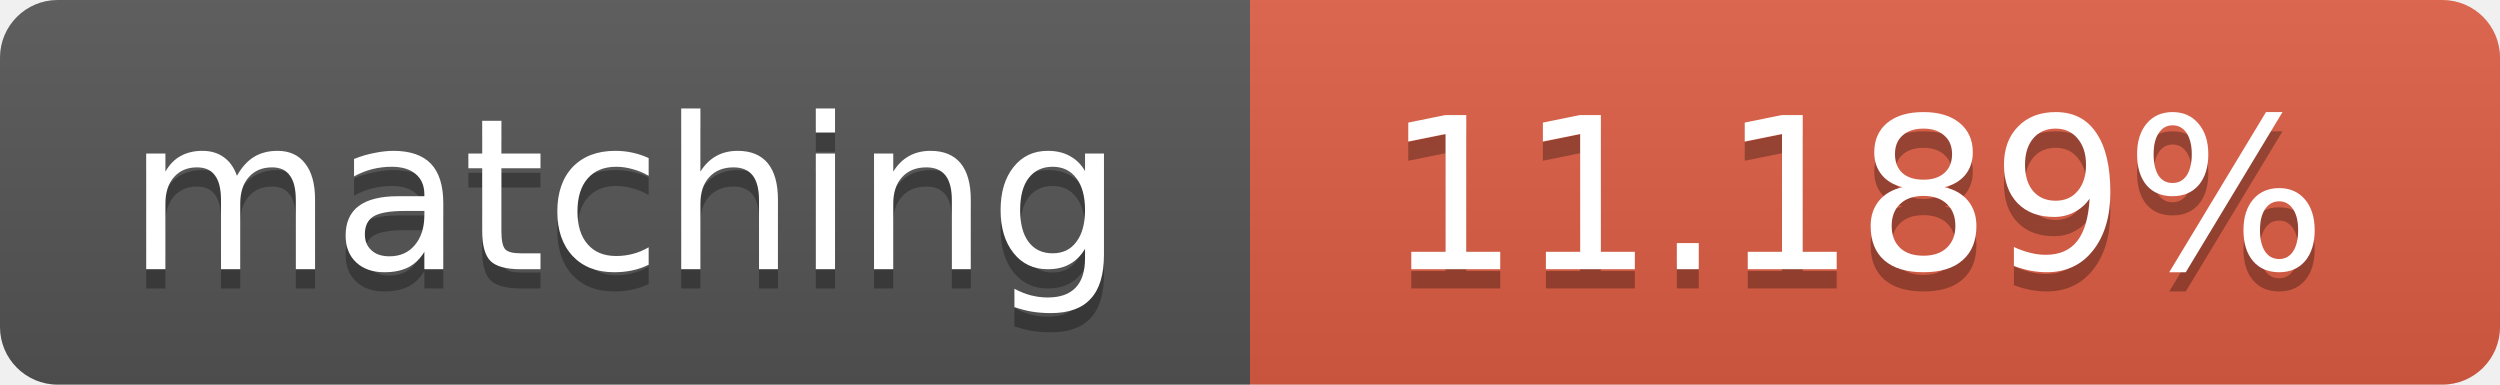
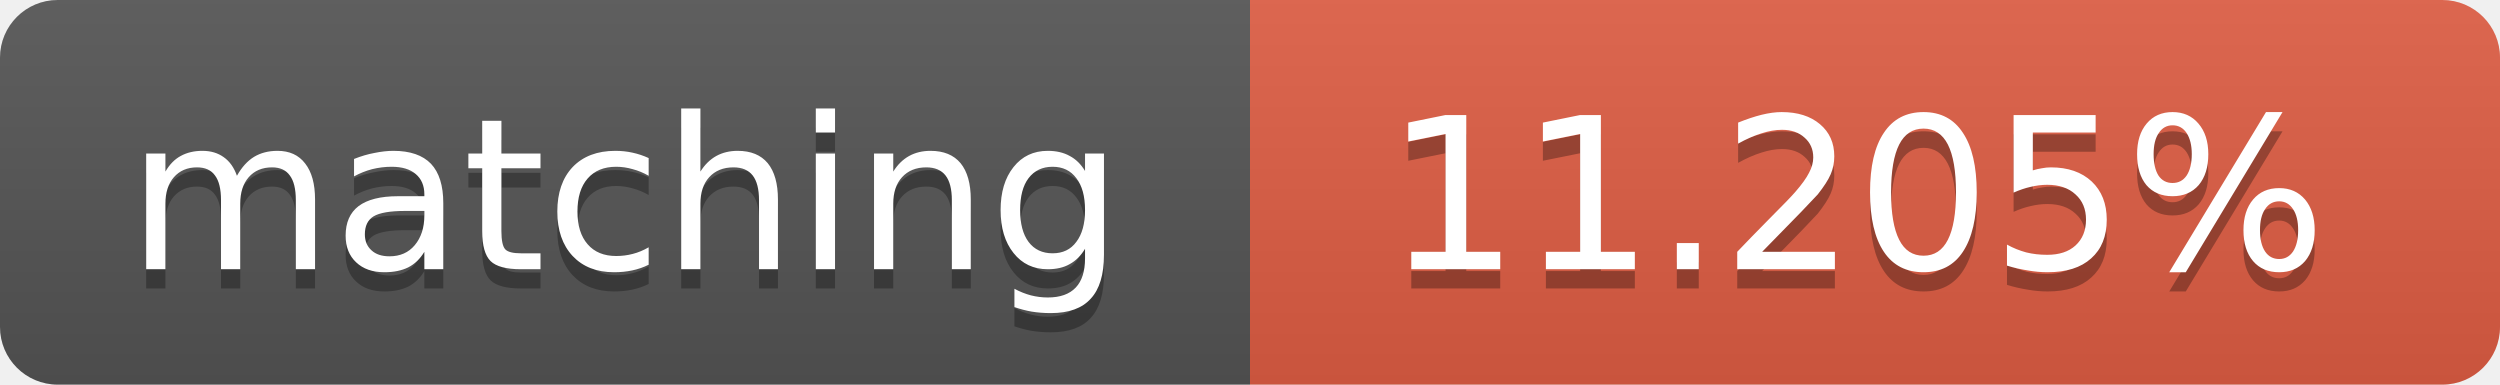
<svg xmlns="http://www.w3.org/2000/svg" width="130" height="20">
  <linearGradient id="b" x2="0" y2="100%">
    <stop offset="0" stop-color="#bbb" stop-opacity=".1" />
    <stop offset="1" stop-opacity=".1" />
  </linearGradient>
  <clipPath id="a">
    <rect width="130" height="20" rx="3" fill="#fff" />
  </clipPath>
  <g clip-path="url(#a)">
    <path fill="#555" d="M0 0h65v20H0z" />
    <path fill="#e05d44" d="M65 0h65v20H65z" />
    <path fill="url(#b)" d="M0 0h130v20H0z" />
  </g>
  <g fill="#fff" text-anchor="middle" font-family="DejaVu Sans,Verdana,Geneva,sans-serif" font-size="11">
    <text x="32.5" y="15" fill="#010101" fill-opacity=".3">matching</text>
    <text x="32.5" y="14">matching</text>
-     <text x="96.5" y="15" fill="#010101" fill-opacity=".3">11.189%</text>
-     <text x="96.5" y="14">11.189%</text>
+     <text x="96.5" y="15" fill="#010101" fill-opacity=".3">11.205%</text>
+     <text x="96.5" y="14">11.205%</text>
  </g>
</svg>
